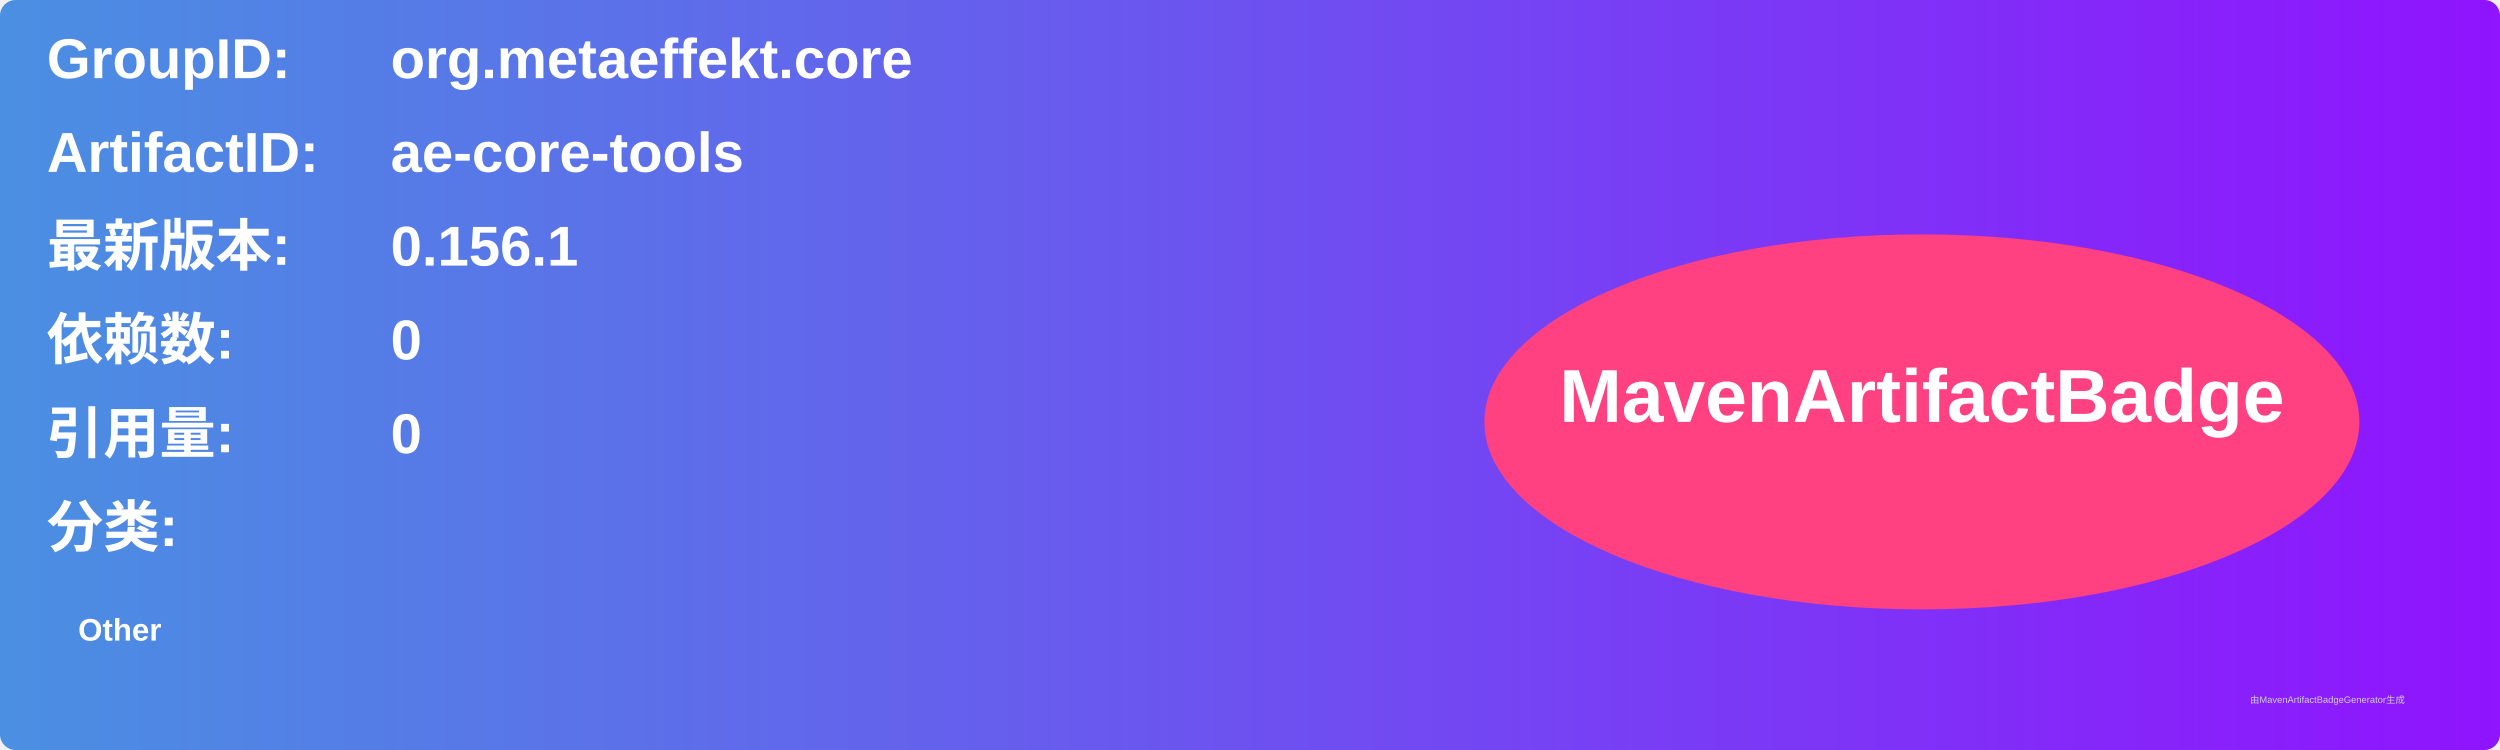
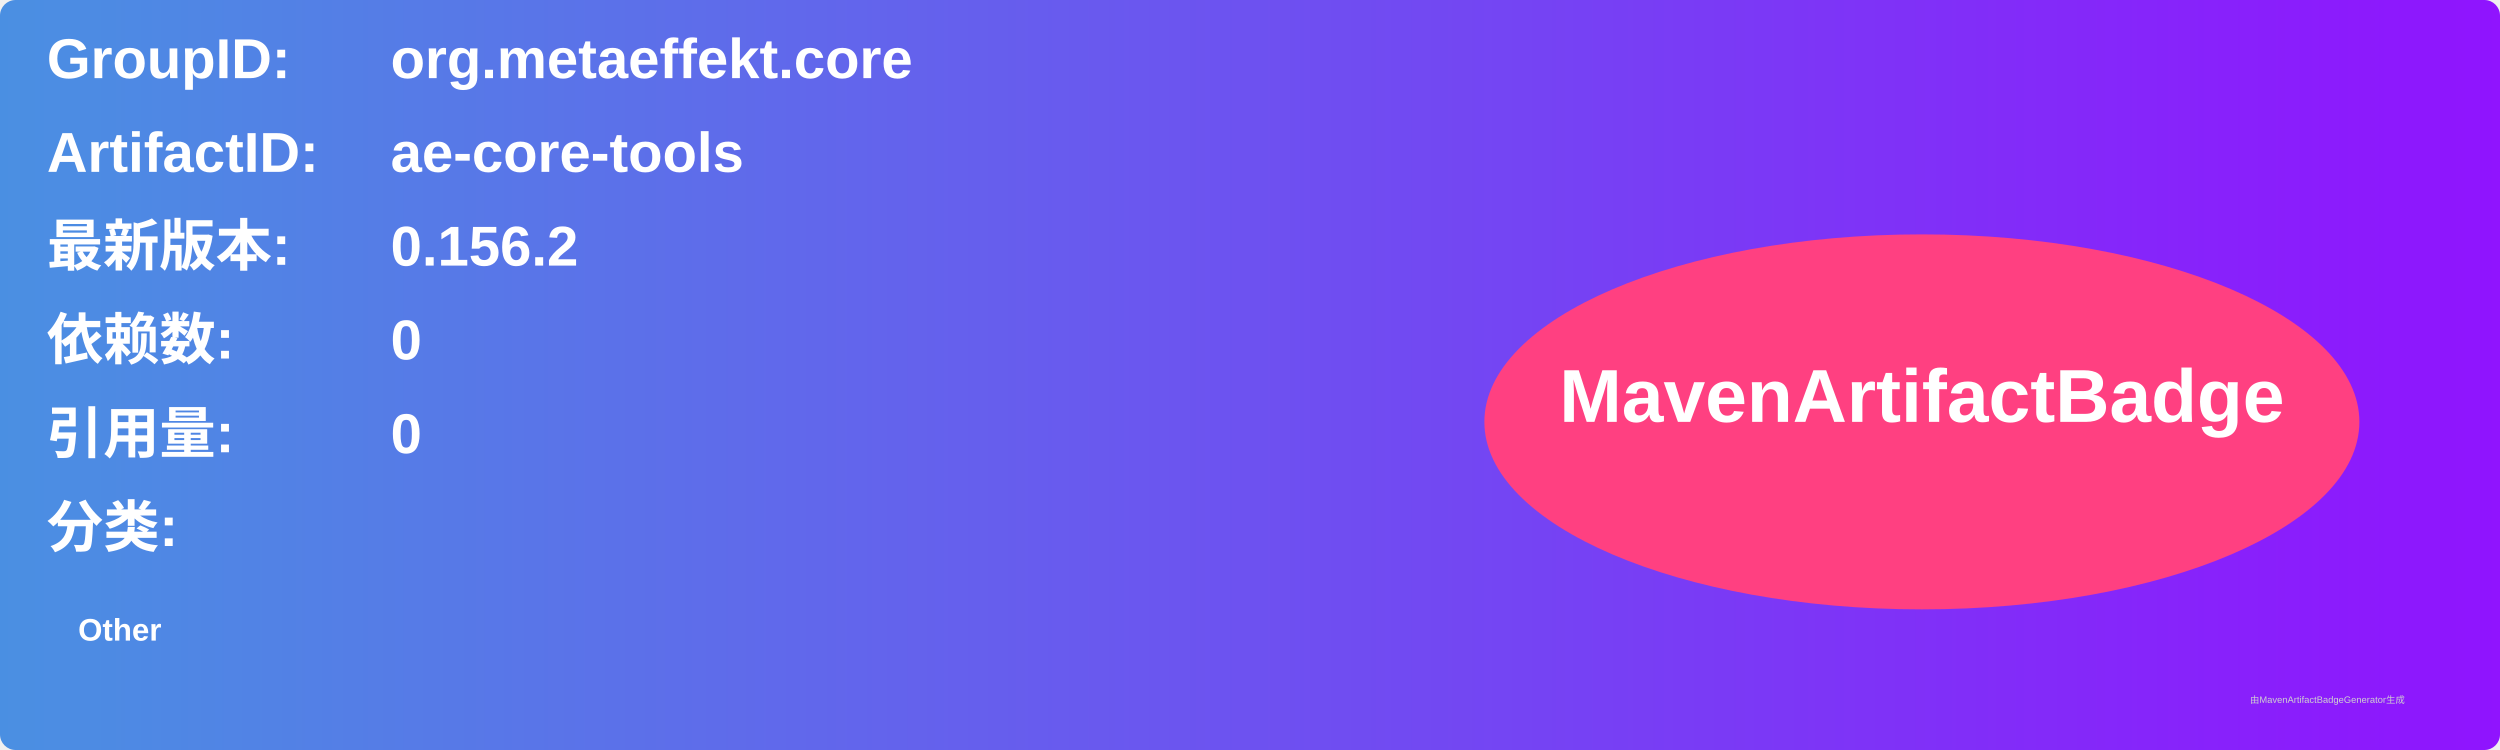
<svg xmlns="http://www.w3.org/2000/svg" width="800" height="240" viewBox="0 0 800 240">
  <linearGradient id="grad" x1="0%" y1="0%" x2="100%" y2="0%">
    <stop offset="0%" stop-color="#4a90e2" />
    <stop offset="100%" stop-color="#9013fe" />
  </linearGradient>
  <rect width="100%" height="100%" rx="5" ry="5" fill="url(#grad)" />
  <g transform="translate(15, 15)">
    <text x="0" y="10" font-family="Arial" font-size="18" fill="white" font-weight="bold" width="260">GroupID:</text>
    <text x="110" y="10" font-family="Arial" font-size="18" fill="white" font-weight="bold" width="460">org.metaeffekt.core</text>
    <text x="0" y="40" font-family="Arial" font-size="18" fill="white" font-weight="bold" width="260">ArtifactID:</text>
    <text x="110" y="40" font-family="Arial" font-size="18" fill="white" font-weight="bold" width="460">ae-core-tools</text>
    <text x="0" y="70" font-family="Arial" font-size="18" fill="white" font-weight="bold">最新版本:</text>
    <text x="110" y="70" font-family="Arial" font-size="18" fill="white" font-weight="bold">
-       <tspan font-weight="bold">0.156.1</tspan>
+       <tspan font-weight="bold">0.156.2</tspan>
    </text>
    <text x="0" y="100" font-family="Arial" font-size="18" fill="white" font-weight="bold">依赖数: </text>
    <text x="110" y="100" font-family="Arial" font-size="18" fill="white">
      <tspan font-weight="bold">0</tspan>
    </text>
    <text x="0" y="130" font-family="Arial" font-size="18" fill="white" font-weight="bold">引用量: </text>
    <text x="110" y="130" font-family="Arial" font-size="18" fill="white">
      <tspan font-weight="bold">0</tspan>
    </text>
    <text x="0" y="160" font-family="Arial" font-size="18" fill="white" font-weight="bold">分类:</text>
    <text x="10" y="190" font-family="Arial" font-size="10" fill="white">
      <tspan font-weight="bold">Other</tspan>
    </text>
    <ellipse cx="600" cy="120" rx="140" ry="60" fill="#ff4081" />
    <text x="600" y="120" text-anchor="middle" font-family="Arial" font-size="24" fill="white" font-weight="bold">MavenArtifactBadge</text>
  </g>
  <text x="720" y="225" font-family="Arial" font-size="3" fill="#d0d0d0">由MavenArtifactBadgeGenerator生成</text>
</svg>
